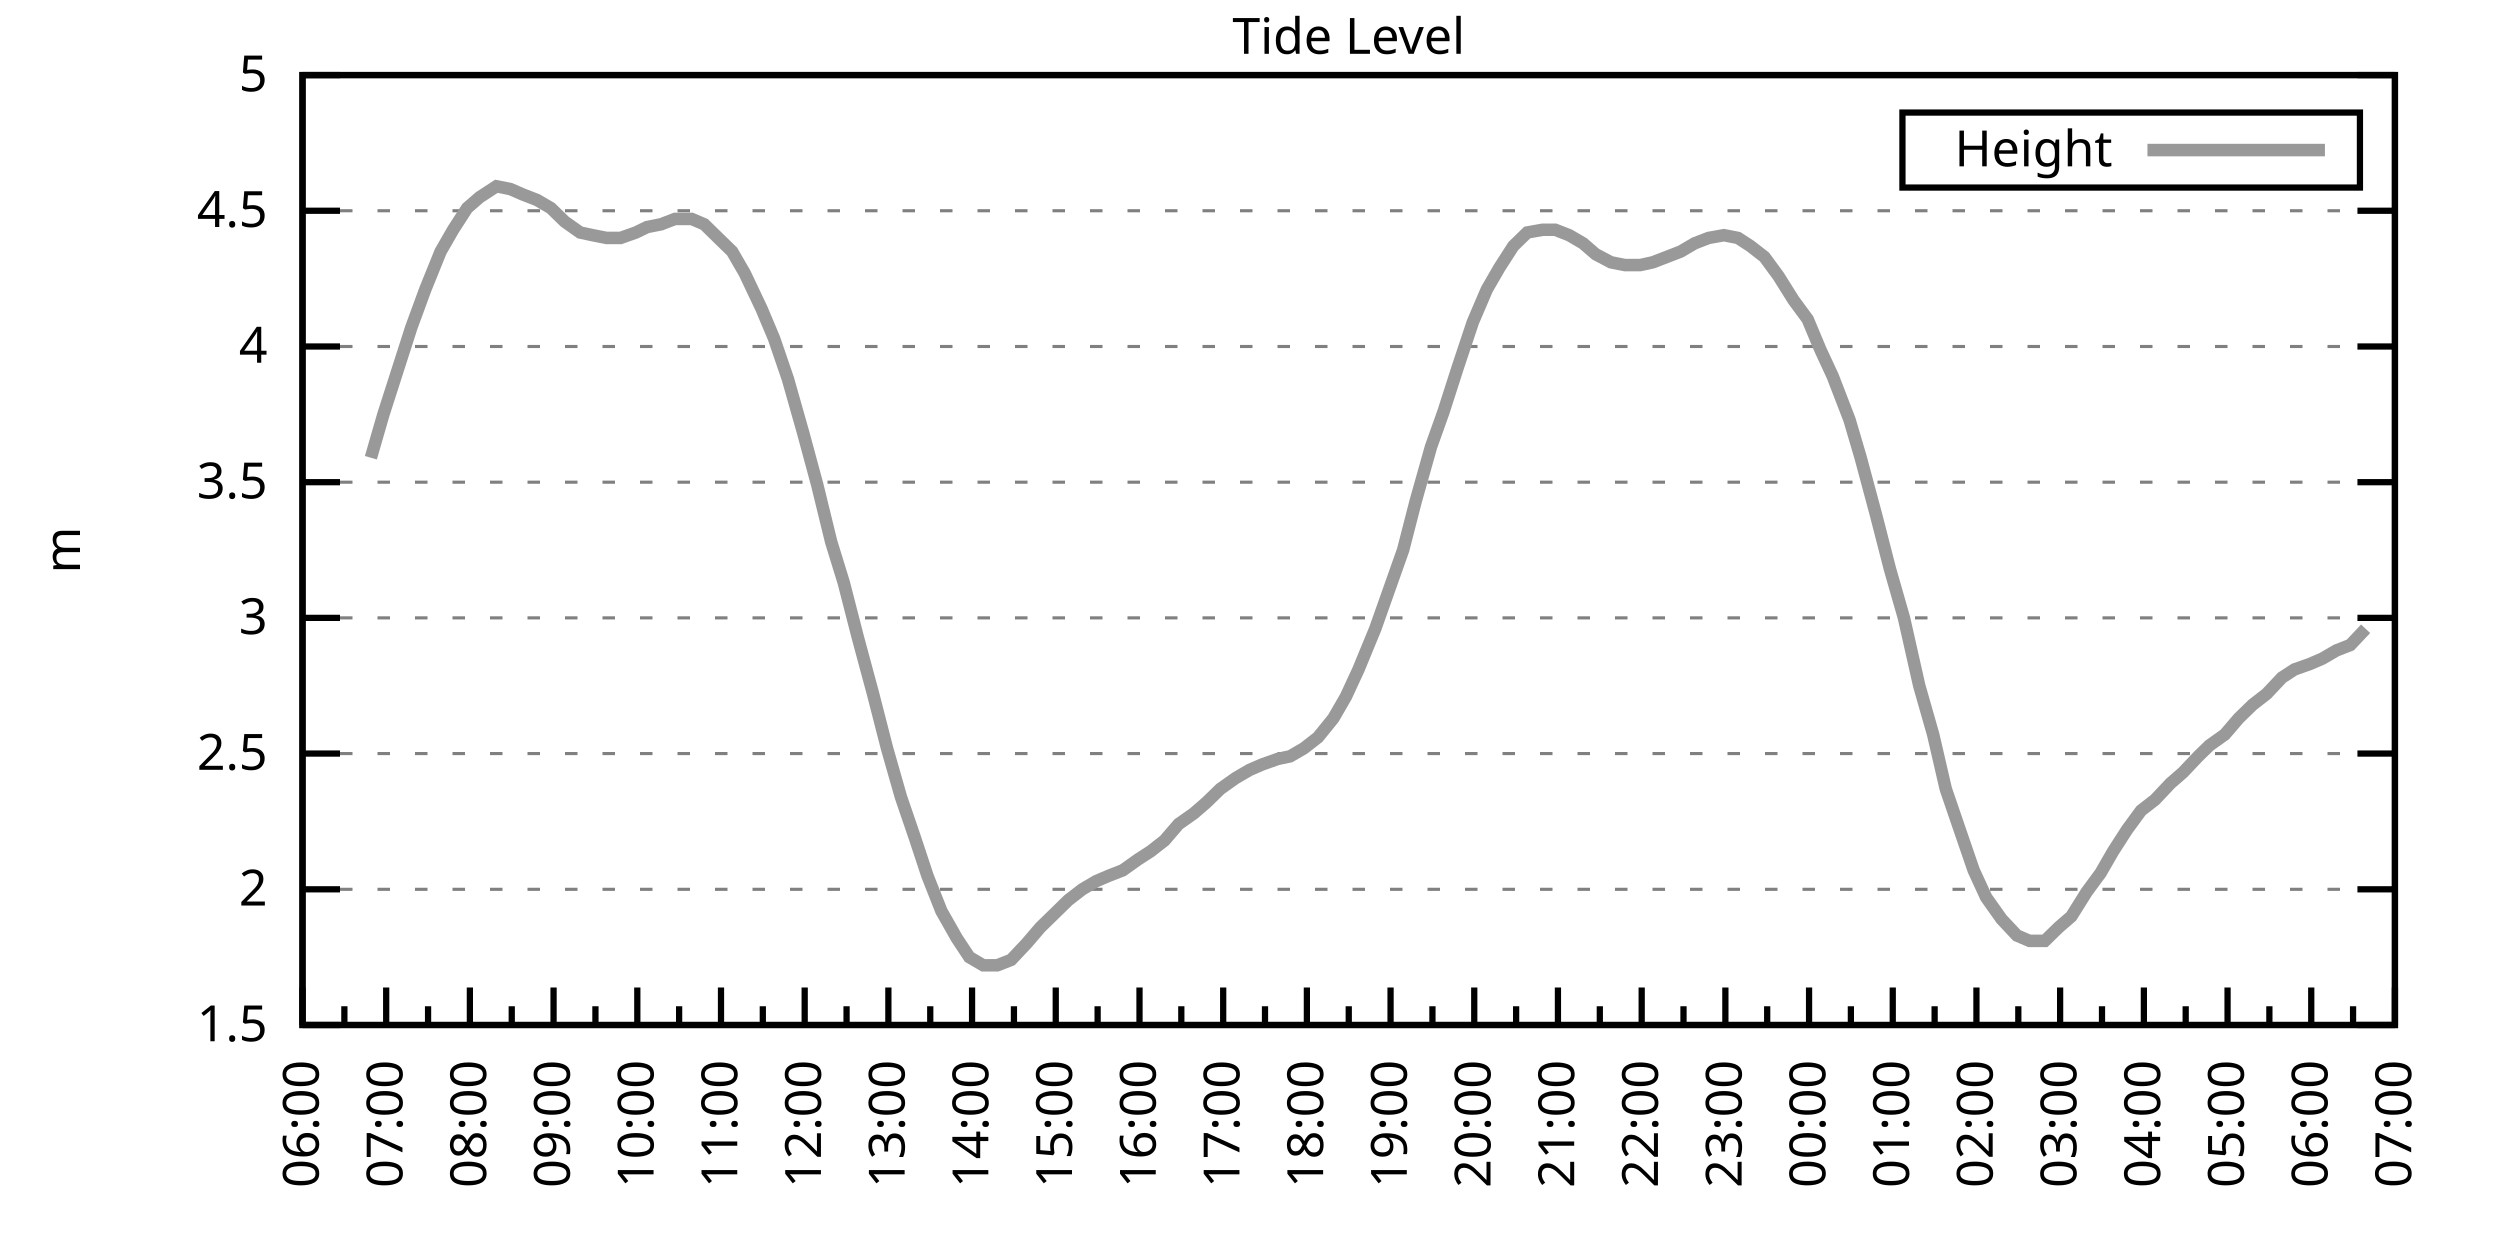
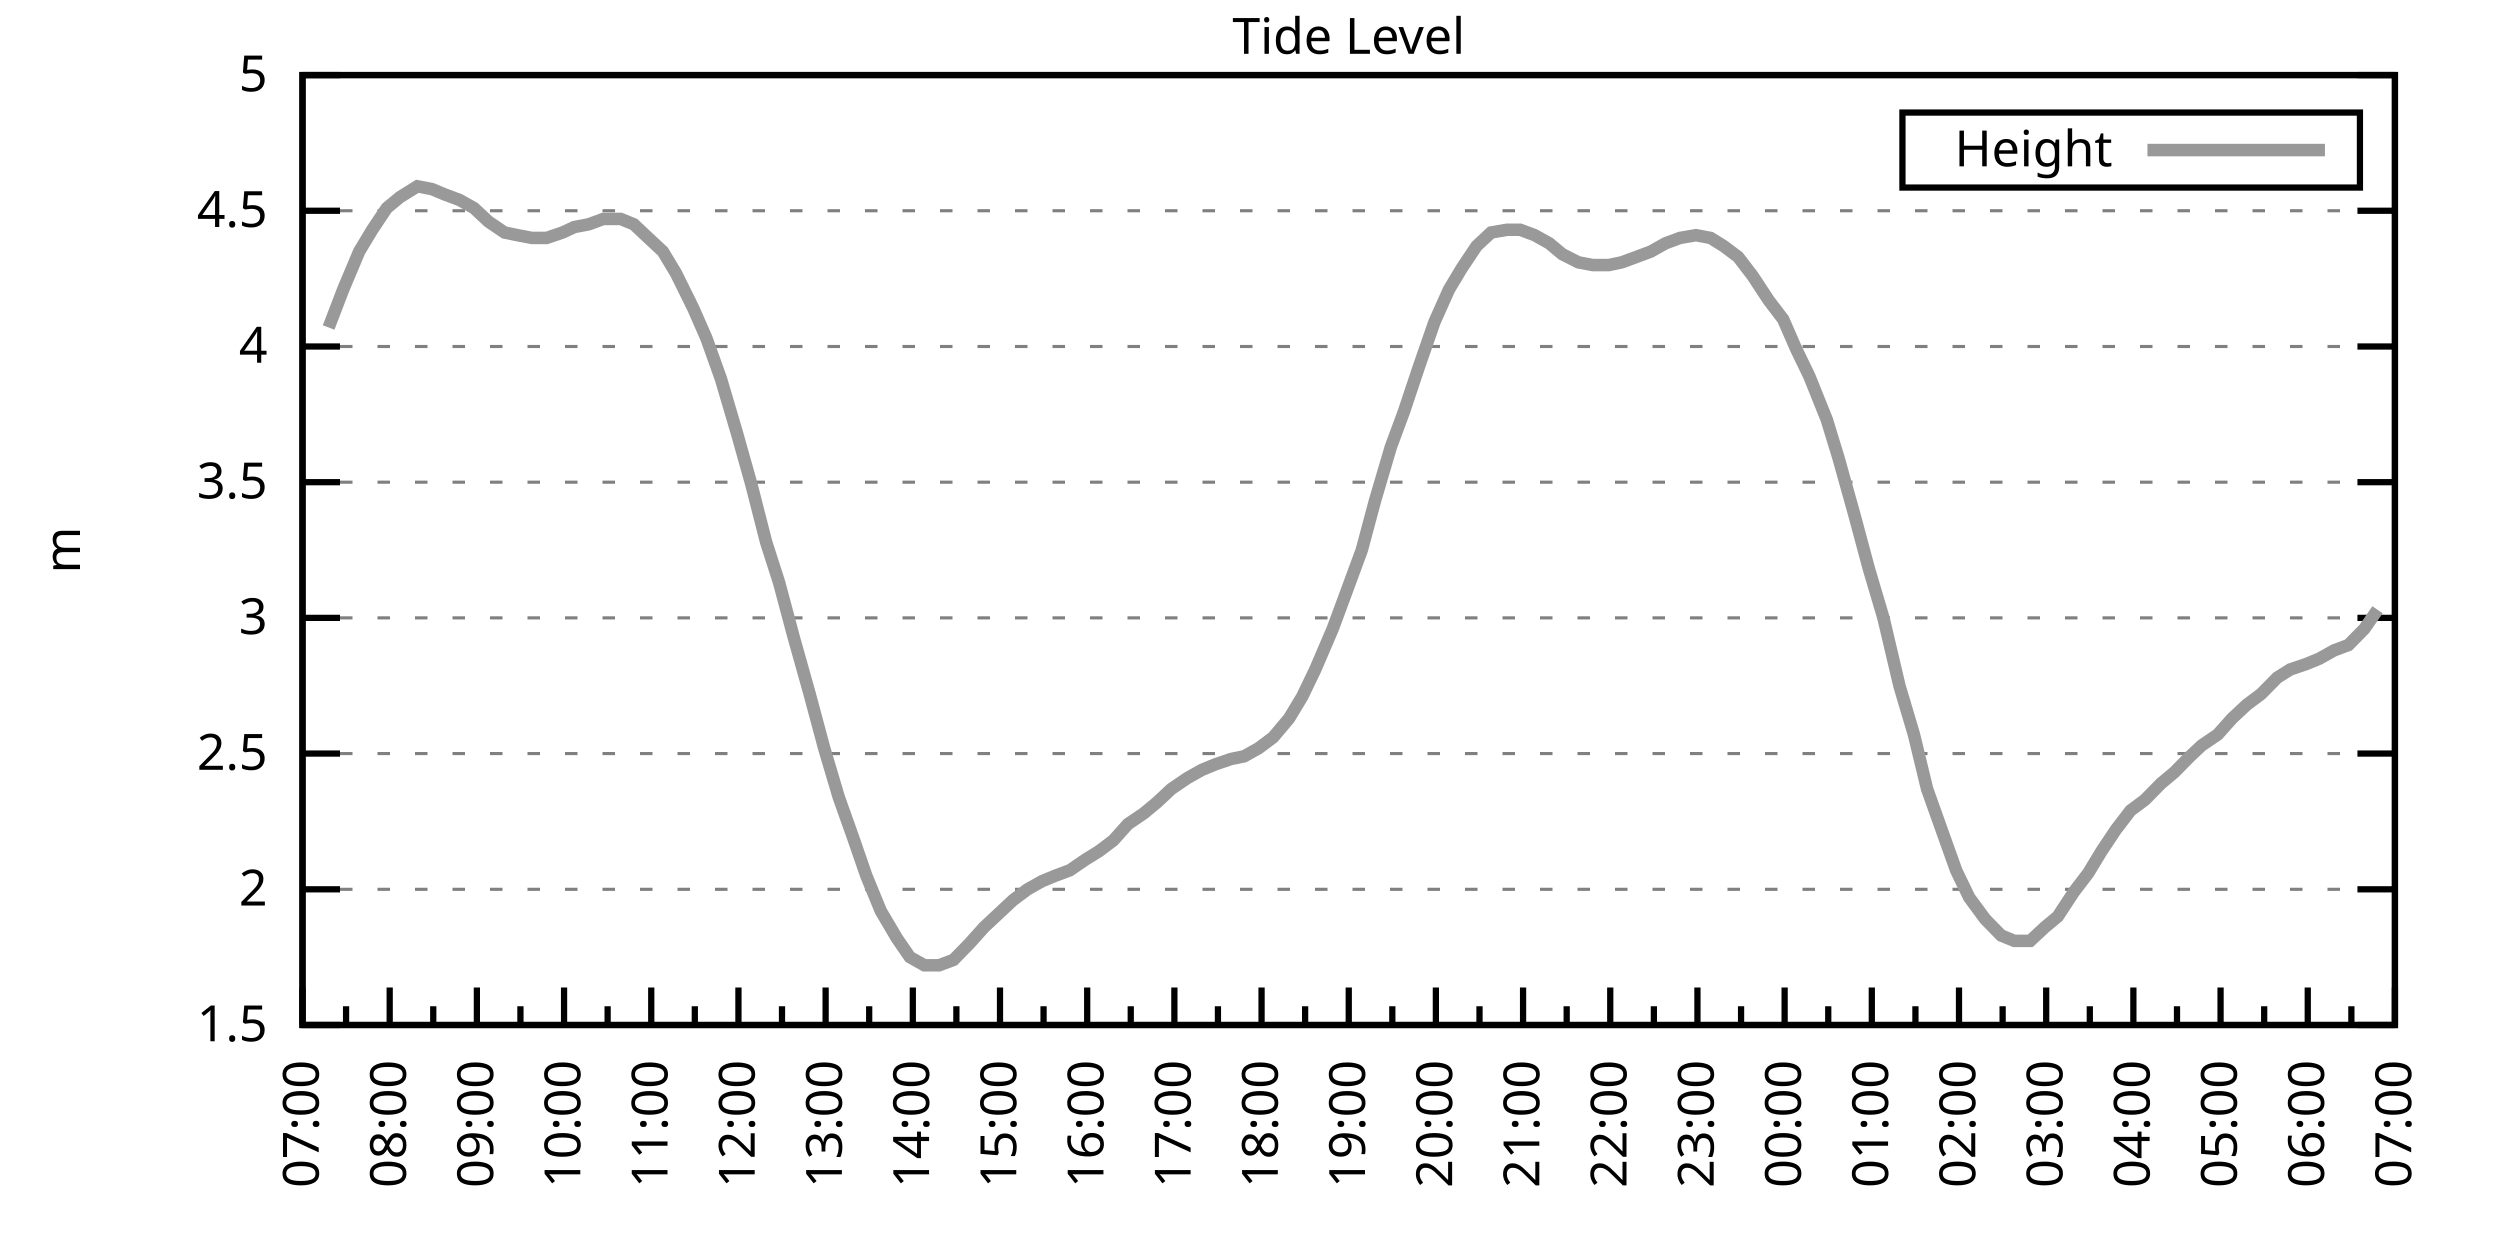
<svg xmlns="http://www.w3.org/2000/svg" xmlns:xlink="http://www.w3.org/1999/xlink" width="400" height="200" viewBox="0 0 400 200">
  <g id="gnuplot_canvas">
    <rect x="0" y="0" width="400" height="200" fill="none" />
    <defs>
      <circle id="gpDot" r="0.5" stroke-width="0.5" stroke="currentColor" />
      <path id="gpPt0" stroke-width="0.333" stroke="currentColor" d="M-1,0 h2 M0,-1 v2" />
      <path id="gpPt1" stroke-width="0.333" stroke="currentColor" d="M-1,-1 L1,1 M1,-1 L-1,1" />
      <path id="gpPt2" stroke-width="0.333" stroke="currentColor" d="M-1,0 L1,0 M0,-1 L0,1 M-1,-1 L1,1 M-1,1 L1,-1" />
      <rect id="gpPt3" stroke-width="0.333" stroke="currentColor" x="-1" y="-1" width="2" height="2" />
      <rect id="gpPt4" stroke-width="0.333" stroke="currentColor" fill="currentColor" x="-1" y="-1" width="2" height="2" />
      <circle id="gpPt5" stroke-width="0.333" stroke="currentColor" cx="0" cy="0" r="1" />
      <use xlink:href="#gpPt5" id="gpPt6" fill="currentColor" stroke="none" />
      <path id="gpPt7" stroke-width="0.333" stroke="currentColor" d="M0,-1.33 L-1.33,0.67 L1.33,0.67 z" />
      <use xlink:href="#gpPt7" id="gpPt8" fill="currentColor" stroke="none" />
      <use xlink:href="#gpPt7" id="gpPt9" stroke="currentColor" transform="rotate(180)" />
      <use xlink:href="#gpPt9" id="gpPt10" fill="currentColor" stroke="none" />
      <use xlink:href="#gpPt3" id="gpPt11" stroke="currentColor" transform="rotate(45)" />
      <use xlink:href="#gpPt11" id="gpPt12" fill="currentColor" stroke="none" />
      <path id="gpPt13" stroke-width="0.333" stroke="currentColor" d="M0,1.330 L1.265,0.411 L0.782,-1.067 L-0.782,-1.076 L-1.265,0.411 z" />
      <use xlink:href="#gpPt13" id="gpPt14" fill="currentColor" stroke="none" />
      <filter id="textbox" filterUnits="objectBoundingBox" x="0" y="0" height="1" width="1">
        <feFlood flood-color="white" flood-opacity="1" result="bgnd" />
        <feComposite in="SourceGraphic" in2="bgnd" operator="atop" />
      </filter>
      <filter id="greybox" filterUnits="objectBoundingBox" x="0" y="0" height="1" width="1">
        <feFlood flood-color="lightgrey" flood-opacity="1" result="grey" />
        <feComposite in="SourceGraphic" in2="grey" operator="atop" />
      </filter>
    </defs>
    <g fill="none" color="white" stroke="currentColor" stroke-width="1.00" stroke-linecap="butt" stroke-linejoin="miter">
</g>
    <g fill="none" color="black" stroke="currentColor" stroke-width="1.00" stroke-linecap="butt" stroke-linejoin="miter">
      <g stroke="none" shape-rendering="crispEdges">
        <polygon fill="rgb(255, 255, 255)" points="48.40,164.00 383.18,164.00 383.18,12.02 48.40,12.02 " />
      </g>
    </g>
    <g fill="none" color="black" stroke="currentColor" stroke-width="1.00" stroke-linecap="butt" stroke-linejoin="miter">
</g>
    <g fill="none" color="black" stroke="black" stroke-width="0.50" stroke-linecap="butt" stroke-linejoin="miter">
</g>
    <g fill="none" color="gray" stroke="currentColor" stroke-width="0.50" stroke-linecap="butt" stroke-linejoin="miter">
      <path stroke="gray" stroke-dasharray="2,4" class="gridline" d="M48.40,164.00 L383.19,164.00  " />
    </g>
    <g fill="none" color="gray" stroke="gray" stroke-width="1.00" stroke-linecap="butt" stroke-linejoin="miter">
</g>
    <g fill="none" color="black" stroke="currentColor" stroke-width="1.00" stroke-linecap="butt" stroke-linejoin="miter">
      <path stroke="black" d="M48.40,164.00 L54.40,164.00 M383.19,164.00 L377.19,164.00  " />
      <g transform="translate(42.80,166.60)" stroke="none" fill="black" font-family="Sans" font-size="8.00" text-anchor="end">
        <text>
          <tspan font-family="Sans"> 1.5</tspan>
        </text>
      </g>
    </g>
    <g fill="none" color="black" stroke="currentColor" stroke-width="1.00" stroke-linecap="butt" stroke-linejoin="miter">
</g>
    <g fill="none" color="black" stroke="black" stroke-width="0.50" stroke-linecap="butt" stroke-linejoin="miter">
</g>
    <g fill="none" color="gray" stroke="currentColor" stroke-width="0.50" stroke-linecap="butt" stroke-linejoin="miter">
      <path stroke="gray" stroke-dasharray="2,4" class="gridline" d="M48.40,142.29 L383.19,142.29  " />
    </g>
    <g fill="none" color="gray" stroke="gray" stroke-width="1.00" stroke-linecap="butt" stroke-linejoin="miter">
</g>
    <g fill="none" color="black" stroke="currentColor" stroke-width="1.00" stroke-linecap="butt" stroke-linejoin="miter">
      <path stroke="black" d="M48.40,142.29 L54.40,142.29 M383.19,142.29 L377.19,142.29  " />
      <g transform="translate(42.80,144.89)" stroke="none" fill="black" font-family="Sans" font-size="8.00" text-anchor="end">
        <text>
          <tspan font-family="Sans"> 2</tspan>
        </text>
      </g>
    </g>
    <g fill="none" color="black" stroke="currentColor" stroke-width="1.00" stroke-linecap="butt" stroke-linejoin="miter">
</g>
    <g fill="none" color="black" stroke="black" stroke-width="0.50" stroke-linecap="butt" stroke-linejoin="miter">
</g>
    <g fill="none" color="gray" stroke="currentColor" stroke-width="0.50" stroke-linecap="butt" stroke-linejoin="miter">
      <path stroke="gray" stroke-dasharray="2,4" class="gridline" d="M48.40,120.57 L383.19,120.57  " />
    </g>
    <g fill="none" color="gray" stroke="gray" stroke-width="1.00" stroke-linecap="butt" stroke-linejoin="miter">
</g>
    <g fill="none" color="black" stroke="currentColor" stroke-width="1.00" stroke-linecap="butt" stroke-linejoin="miter">
      <path stroke="black" d="M48.40,120.57 L54.40,120.57 M383.19,120.57 L377.19,120.57  " />
      <g transform="translate(42.80,123.17)" stroke="none" fill="black" font-family="Sans" font-size="8.00" text-anchor="end">
        <text>
          <tspan font-family="Sans"> 2.5</tspan>
        </text>
      </g>
    </g>
    <g fill="none" color="black" stroke="currentColor" stroke-width="1.00" stroke-linecap="butt" stroke-linejoin="miter">
</g>
    <g fill="none" color="black" stroke="black" stroke-width="0.50" stroke-linecap="butt" stroke-linejoin="miter">
</g>
    <g fill="none" color="gray" stroke="currentColor" stroke-width="0.50" stroke-linecap="butt" stroke-linejoin="miter">
      <path stroke="gray" stroke-dasharray="2,4" class="gridline" d="M48.40,98.86 L383.19,98.86  " />
    </g>
    <g fill="none" color="gray" stroke="gray" stroke-width="1.00" stroke-linecap="butt" stroke-linejoin="miter">
</g>
    <g fill="none" color="black" stroke="currentColor" stroke-width="1.00" stroke-linecap="butt" stroke-linejoin="miter">
      <path stroke="black" d="M48.40,98.86 L54.40,98.86 M383.19,98.86 L377.19,98.86  " />
      <g transform="translate(42.80,101.46)" stroke="none" fill="black" font-family="Sans" font-size="8.00" text-anchor="end">
        <text>
          <tspan font-family="Sans"> 3</tspan>
        </text>
      </g>
    </g>
    <g fill="none" color="black" stroke="currentColor" stroke-width="1.00" stroke-linecap="butt" stroke-linejoin="miter">
</g>
    <g fill="none" color="black" stroke="black" stroke-width="0.50" stroke-linecap="butt" stroke-linejoin="miter">
</g>
    <g fill="none" color="gray" stroke="currentColor" stroke-width="0.50" stroke-linecap="butt" stroke-linejoin="miter">
      <path stroke="gray" stroke-dasharray="2,4" class="gridline" d="M48.40,77.15 L383.19,77.15  " />
    </g>
    <g fill="none" color="gray" stroke="gray" stroke-width="1.00" stroke-linecap="butt" stroke-linejoin="miter">
</g>
    <g fill="none" color="black" stroke="currentColor" stroke-width="1.00" stroke-linecap="butt" stroke-linejoin="miter">
      <path stroke="black" d="M48.40,77.15 L54.40,77.15 M383.19,77.15 L377.19,77.15  " />
      <g transform="translate(42.80,79.75)" stroke="none" fill="black" font-family="Sans" font-size="8.00" text-anchor="end">
        <text>
          <tspan font-family="Sans"> 3.5</tspan>
        </text>
      </g>
    </g>
    <g fill="none" color="black" stroke="currentColor" stroke-width="1.00" stroke-linecap="butt" stroke-linejoin="miter">
</g>
    <g fill="none" color="black" stroke="black" stroke-width="0.50" stroke-linecap="butt" stroke-linejoin="miter">
</g>
    <g fill="none" color="gray" stroke="currentColor" stroke-width="0.50" stroke-linecap="butt" stroke-linejoin="miter">
      <path stroke="gray" stroke-dasharray="2,4" class="gridline" d="M48.40,55.44 L383.19,55.44  " />
    </g>
    <g fill="none" color="gray" stroke="gray" stroke-width="1.00" stroke-linecap="butt" stroke-linejoin="miter">
</g>
    <g fill="none" color="black" stroke="currentColor" stroke-width="1.00" stroke-linecap="butt" stroke-linejoin="miter">
      <path stroke="black" d="M48.40,55.44 L54.40,55.44 M383.19,55.44 L377.19,55.44  " />
      <g transform="translate(42.80,58.04)" stroke="none" fill="black" font-family="Sans" font-size="8.00" text-anchor="end">
        <text>
          <tspan font-family="Sans"> 4</tspan>
        </text>
      </g>
    </g>
    <g fill="none" color="black" stroke="currentColor" stroke-width="1.00" stroke-linecap="butt" stroke-linejoin="miter">
</g>
    <g fill="none" color="black" stroke="black" stroke-width="0.50" stroke-linecap="butt" stroke-linejoin="miter">
</g>
    <g fill="none" color="gray" stroke="currentColor" stroke-width="0.50" stroke-linecap="butt" stroke-linejoin="miter">
      <path stroke="gray" stroke-dasharray="2,4" class="gridline" d="M48.40,33.72 L383.19,33.72  " />
    </g>
    <g fill="none" color="gray" stroke="gray" stroke-width="1.00" stroke-linecap="butt" stroke-linejoin="miter">
</g>
    <g fill="none" color="black" stroke="currentColor" stroke-width="1.00" stroke-linecap="butt" stroke-linejoin="miter">
      <path stroke="black" d="M48.40,33.72 L54.40,33.72 M383.19,33.72 L377.19,33.72  " />
      <g transform="translate(42.80,36.32)" stroke="none" fill="black" font-family="Sans" font-size="8.00" text-anchor="end">
        <text>
          <tspan font-family="Sans"> 4.5</tspan>
        </text>
      </g>
    </g>
    <g fill="none" color="black" stroke="currentColor" stroke-width="1.00" stroke-linecap="butt" stroke-linejoin="miter">
</g>
    <g fill="none" color="black" stroke="black" stroke-width="0.50" stroke-linecap="butt" stroke-linejoin="miter">
</g>
    <g fill="none" color="gray" stroke="currentColor" stroke-width="0.50" stroke-linecap="butt" stroke-linejoin="miter">
      <path stroke="gray" stroke-dasharray="2,4" class="gridline" d="M48.40,12.01 L383.19,12.01  " />
    </g>
    <g fill="none" color="gray" stroke="gray" stroke-width="1.00" stroke-linecap="butt" stroke-linejoin="miter">
</g>
    <g fill="none" color="black" stroke="currentColor" stroke-width="1.00" stroke-linecap="butt" stroke-linejoin="miter">
      <path stroke="black" d="M48.40,12.01 L54.40,12.01 M383.19,12.01 L377.19,12.01  " />
      <g transform="translate(42.80,14.61)" stroke="none" fill="black" font-family="Sans" font-size="8.00" text-anchor="end">
        <text>
          <tspan font-family="Sans"> 5</tspan>
        </text>
      </g>
    </g>
    <g fill="none" color="black" stroke="currentColor" stroke-width="1.00" stroke-linecap="butt" stroke-linejoin="miter">
      <path stroke="black" d="M48.40,164.00 L48.40,158.00  " />
      <g transform="translate(51.00,169.60) rotate(270)" stroke="none" fill="black" font-family="Sans" font-size="8.00" text-anchor="end">
        <text>
+           <tspan font-family="Sans">07:00</tspan>
+         </text>
+       </g>
+     </g>
+     <g fill="none" color="black" stroke="currentColor" stroke-width="1.00" stroke-linecap="butt" stroke-linejoin="miter">
+       <path stroke="black" d="M55.37,164.00 L55.37,161.00 M62.35,164.00 L62.35,158.00  " />
+       <g transform="translate(64.95,169.60) rotate(270)" stroke="none" fill="black" font-family="Sans" font-size="8.00" text-anchor="end">
+         <text>
+           <tspan font-family="Sans">08:00</tspan>
+         </text>
+       </g>
+     </g>
+     <g fill="none" color="black" stroke="currentColor" stroke-width="1.00" stroke-linecap="butt" stroke-linejoin="miter">
+       <path stroke="black" d="M69.32,164.00 L69.32,161.00 M76.30,164.00 L76.30,158.00  " />
+       <g transform="translate(78.90,169.60) rotate(270)" stroke="none" fill="black" font-family="Sans" font-size="8.00" text-anchor="end">
+         <text>
+           <tspan font-family="Sans">09:00</tspan>
+         </text>
+       </g>
+     </g>
+     <g fill="none" color="black" stroke="currentColor" stroke-width="1.00" stroke-linecap="butt" stroke-linejoin="miter">
+       <path stroke="black" d="M83.27,164.00 L83.27,161.00 M90.25,164.00 L90.25,158.00  " />
+       <g transform="translate(92.85,169.60) rotate(270)" stroke="none" fill="black" font-family="Sans" font-size="8.00" text-anchor="end">
+         <text>
+           <tspan font-family="Sans">10:00</tspan>
+         </text>
+       </g>
+     </g>
+     <g fill="none" color="black" stroke="currentColor" stroke-width="1.00" stroke-linecap="butt" stroke-linejoin="miter">
+       <path stroke="black" d="M97.22,164.00 L97.22,161.00 M104.20,164.00 L104.20,158.00  " />
+       <g transform="translate(106.80,169.60) rotate(270)" stroke="none" fill="black" font-family="Sans" font-size="8.00" text-anchor="end">
+         <text>
+           <tspan font-family="Sans">11:00</tspan>
+         </text>
+       </g>
+     </g>
+     <g fill="none" color="black" stroke="currentColor" stroke-width="1.00" stroke-linecap="butt" stroke-linejoin="miter">
+       <path stroke="black" d="M111.17,164.00 L111.17,161.00 M118.15,164.00 L118.15,158.00  " />
+       <g transform="translate(120.75,169.60) rotate(270)" stroke="none" fill="black" font-family="Sans" font-size="8.00" text-anchor="end">
+         <text>
+           <tspan font-family="Sans">12:00</tspan>
+         </text>
+       </g>
+     </g>
+     <g fill="none" color="black" stroke="currentColor" stroke-width="1.00" stroke-linecap="butt" stroke-linejoin="miter">
+       <path stroke="black" d="M125.12,164.00 L125.12,161.00 M132.10,164.00 L132.10,158.00  " />
+       <g transform="translate(134.70,169.60) rotate(270)" stroke="none" fill="black" font-family="Sans" font-size="8.00" text-anchor="end">
+         <text>
+           <tspan font-family="Sans">13:00</tspan>
+         </text>
+       </g>
+     </g>
+     <g fill="none" color="black" stroke="currentColor" stroke-width="1.00" stroke-linecap="butt" stroke-linejoin="miter">
+       <path stroke="black" d="M139.07,164.00 L139.07,161.00 M146.05,164.00 L146.05,158.00  " />
+       <g transform="translate(148.65,169.60) rotate(270)" stroke="none" fill="black" font-family="Sans" font-size="8.00" text-anchor="end">
+         <text>
+           <tspan font-family="Sans">14:00</tspan>
+         </text>
+       </g>
+     </g>
+     <g fill="none" color="black" stroke="currentColor" stroke-width="1.00" stroke-linecap="butt" stroke-linejoin="miter">
+       <path stroke="black" d="M153.02,164.00 L153.02,161.00 M160.00,164.00 L160.00,158.00  " />
+       <g transform="translate(162.60,169.60) rotate(270)" stroke="none" fill="black" font-family="Sans" font-size="8.00" text-anchor="end">
+         <text>
+           <tspan font-family="Sans">15:00</tspan>
+         </text>
+       </g>
+     </g>
+     <g fill="none" color="black" stroke="currentColor" stroke-width="1.00" stroke-linecap="butt" stroke-linejoin="miter">
+       <path stroke="black" d="M166.97,164.00 L166.97,161.00 M173.95,164.00 L173.95,158.00  " />
+       <g transform="translate(176.55,169.60) rotate(270)" stroke="none" fill="black" font-family="Sans" font-size="8.00" text-anchor="end">
+         <text>
+           <tspan font-family="Sans">16:00</tspan>
+         </text>
+       </g>
+     </g>
+     <g fill="none" color="black" stroke="currentColor" stroke-width="1.00" stroke-linecap="butt" stroke-linejoin="miter">
+       <path stroke="black" d="M180.92,164.00 L180.92,161.00 M187.90,164.00 L187.90,158.00  " />
+       <g transform="translate(190.50,169.60) rotate(270)" stroke="none" fill="black" font-family="Sans" font-size="8.00" text-anchor="end">
+         <text>
+           <tspan font-family="Sans">17:00</tspan>
+         </text>
+       </g>
+     </g>
+     <g fill="none" color="black" stroke="currentColor" stroke-width="1.00" stroke-linecap="butt" stroke-linejoin="miter">
+       <path stroke="black" d="M194.87,164.00 L194.87,161.00 M201.85,164.00 L201.85,158.00  " />
+       <g transform="translate(204.45,169.60) rotate(270)" stroke="none" fill="black" font-family="Sans" font-size="8.00" text-anchor="end">
+         <text>
+           <tspan font-family="Sans">18:00</tspan>
+         </text>
+       </g>
+     </g>
+     <g fill="none" color="black" stroke="currentColor" stroke-width="1.00" stroke-linecap="butt" stroke-linejoin="miter">
+       <path stroke="black" d="M208.82,164.00 L208.82,161.00 M215.80,164.00 L215.80,158.00  " />
+       <g transform="translate(218.40,169.60) rotate(270)" stroke="none" fill="black" font-family="Sans" font-size="8.00" text-anchor="end">
+         <text>
+           <tspan font-family="Sans">19:00</tspan>
+         </text>
+       </g>
+     </g>
+     <g fill="none" color="black" stroke="currentColor" stroke-width="1.00" stroke-linecap="butt" stroke-linejoin="miter">
+       <path stroke="black" d="M222.77,164.00 L222.77,161.00 M229.74,164.00 L229.74,158.00  " />
+       <g transform="translate(232.34,169.60) rotate(270)" stroke="none" fill="black" font-family="Sans" font-size="8.00" text-anchor="end">
+         <text>
+           <tspan font-family="Sans">20:00</tspan>
+         </text>
+       </g>
+     </g>
+     <g fill="none" color="black" stroke="currentColor" stroke-width="1.00" stroke-linecap="butt" stroke-linejoin="miter">
+       <path stroke="black" d="M236.72,164.00 L236.72,161.00 M243.69,164.00 L243.69,158.00  " />
+       <g transform="translate(246.29,169.60) rotate(270)" stroke="none" fill="black" font-family="Sans" font-size="8.00" text-anchor="end">
+         <text>
+           <tspan font-family="Sans">21:00</tspan>
+         </text>
+       </g>
+     </g>
+     <g fill="none" color="black" stroke="currentColor" stroke-width="1.00" stroke-linecap="butt" stroke-linejoin="miter">
+       <path stroke="black" d="M250.67,164.00 L250.67,161.00 M257.64,164.00 L257.64,158.00  " />
+       <g transform="translate(260.24,169.60) rotate(270)" stroke="none" fill="black" font-family="Sans" font-size="8.00" text-anchor="end">
+         <text>
+           <tspan font-family="Sans">22:00</tspan>
+         </text>
+       </g>
+     </g>
+     <g fill="none" color="black" stroke="currentColor" stroke-width="1.00" stroke-linecap="butt" stroke-linejoin="miter">
+       <path stroke="black" d="M264.62,164.00 L264.62,161.00 M271.59,164.00 L271.59,158.00  " />
+       <g transform="translate(274.19,169.60) rotate(270)" stroke="none" fill="black" font-family="Sans" font-size="8.00" text-anchor="end">
+         <text>
+           <tspan font-family="Sans">23:00</tspan>
+         </text>
+       </g>
+     </g>
+     <g fill="none" color="black" stroke="currentColor" stroke-width="1.00" stroke-linecap="butt" stroke-linejoin="miter">
+       <path stroke="black" d="M278.57,164.00 L278.57,161.00 M285.54,164.00 L285.54,158.00  " />
+       <g transform="translate(288.14,169.60) rotate(270)" stroke="none" fill="black" font-family="Sans" font-size="8.00" text-anchor="end">
+         <text>
+           <tspan font-family="Sans">00:00</tspan>
+         </text>
+       </g>
+     </g>
+     <g fill="none" color="black" stroke="currentColor" stroke-width="1.00" stroke-linecap="butt" stroke-linejoin="miter">
+       <path stroke="black" d="M292.52,164.00 L292.52,161.00 M299.49,164.00 L299.49,158.00  " />
+       <g transform="translate(302.09,169.60) rotate(270)" stroke="none" fill="black" font-family="Sans" font-size="8.00" text-anchor="end">
+         <text>
+           <tspan font-family="Sans">01:00</tspan>
+         </text>
+       </g>
+     </g>
+     <g fill="none" color="black" stroke="currentColor" stroke-width="1.00" stroke-linecap="butt" stroke-linejoin="miter">
+       <path stroke="black" d="M306.47,164.00 L306.47,161.00 M313.44,164.00 L313.44,158.00  " />
+       <g transform="translate(316.04,169.60) rotate(270)" stroke="none" fill="black" font-family="Sans" font-size="8.00" text-anchor="end">
+         <text>
+           <tspan font-family="Sans">02:00</tspan>
+         </text>
+       </g>
+     </g>
+     <g fill="none" color="black" stroke="currentColor" stroke-width="1.00" stroke-linecap="butt" stroke-linejoin="miter">
+       <path stroke="black" d="M320.42,164.00 L320.42,161.00 M327.39,164.00 L327.39,158.00  " />
+       <g transform="translate(329.99,169.60) rotate(270)" stroke="none" fill="black" font-family="Sans" font-size="8.00" text-anchor="end">
+         <text>
+           <tspan font-family="Sans">03:00</tspan>
+         </text>
+       </g>
+     </g>
+     <g fill="none" color="black" stroke="currentColor" stroke-width="1.00" stroke-linecap="butt" stroke-linejoin="miter">
+       <path stroke="black" d="M334.37,164.00 L334.37,161.00 M341.34,164.00 L341.34,158.00  " />
+       <g transform="translate(343.94,169.60) rotate(270)" stroke="none" fill="black" font-family="Sans" font-size="8.00" text-anchor="end">
+         <text>
+           <tspan font-family="Sans">04:00</tspan>
+         </text>
+       </g>
+     </g>
+     <g fill="none" color="black" stroke="currentColor" stroke-width="1.00" stroke-linecap="butt" stroke-linejoin="miter">
+       <path stroke="black" d="M348.32,164.00 L348.32,161.00 M355.29,164.00 L355.29,158.00  " />
+       <g transform="translate(357.89,169.60) rotate(270)" stroke="none" fill="black" font-family="Sans" font-size="8.00" text-anchor="end">
+         <text>
+           <tspan font-family="Sans">05:00</tspan>
+         </text>
+       </g>
+     </g>
+     <g fill="none" color="black" stroke="currentColor" stroke-width="1.00" stroke-linecap="butt" stroke-linejoin="miter">
+       <path stroke="black" d="M362.27,164.00 L362.27,161.00 M369.24,164.00 L369.24,158.00  " />
+       <g transform="translate(371.84,169.60) rotate(270)" stroke="none" fill="black" font-family="Sans" font-size="8.00" text-anchor="end">
+         <text>
          <tspan font-family="Sans">06:00</tspan>
        </text>
      </g>
    </g>
    <g fill="none" color="black" stroke="currentColor" stroke-width="1.00" stroke-linecap="butt" stroke-linejoin="miter">
-       <path stroke="black" d="M55.10,164.00 L55.10,161.00 M61.79,164.00 L61.79,158.00  " />
-       <g transform="translate(64.39,169.60) rotate(270)" stroke="none" fill="black" font-family="Sans" font-size="8.00" text-anchor="end">
-         <text>
-           <tspan font-family="Sans">07:00</tspan>
-         </text>
-       </g>
-     </g>
-     <g fill="none" color="black" stroke="currentColor" stroke-width="1.00" stroke-linecap="butt" stroke-linejoin="miter">
-       <path stroke="black" d="M68.49,164.00 L68.49,161.00 M75.18,164.00 L75.18,158.00  " />
-       <g transform="translate(77.78,169.60) rotate(270)" stroke="none" fill="black" font-family="Sans" font-size="8.00" text-anchor="end">
-         <text>
-           <tspan font-family="Sans">08:00</tspan>
-         </text>
-       </g>
-     </g>
-     <g fill="none" color="black" stroke="currentColor" stroke-width="1.00" stroke-linecap="butt" stroke-linejoin="miter">
-       <path stroke="black" d="M81.88,164.00 L81.88,161.00 M88.57,164.00 L88.57,158.00  " />
-       <g transform="translate(91.17,169.60) rotate(270)" stroke="none" fill="black" font-family="Sans" font-size="8.00" text-anchor="end">
-         <text>
-           <tspan font-family="Sans">09:00</tspan>
-         </text>
-       </g>
-     </g>
-     <g fill="none" color="black" stroke="currentColor" stroke-width="1.00" stroke-linecap="butt" stroke-linejoin="miter">
-       <path stroke="black" d="M95.27,164.00 L95.27,161.00 M101.97,164.00 L101.97,158.00  " />
-       <g transform="translate(104.57,169.60) rotate(270)" stroke="none" fill="black" font-family="Sans" font-size="8.00" text-anchor="end">
-         <text>
-           <tspan font-family="Sans">10:00</tspan>
-         </text>
-       </g>
-     </g>
-     <g fill="none" color="black" stroke="currentColor" stroke-width="1.00" stroke-linecap="butt" stroke-linejoin="miter">
-       <path stroke="black" d="M108.66,164.00 L108.66,161.00 M115.36,164.00 L115.36,158.00  " />
-       <g transform="translate(117.96,169.60) rotate(270)" stroke="none" fill="black" font-family="Sans" font-size="8.00" text-anchor="end">
-         <text>
-           <tspan font-family="Sans">11:00</tspan>
-         </text>
-       </g>
-     </g>
-     <g fill="none" color="black" stroke="currentColor" stroke-width="1.00" stroke-linecap="butt" stroke-linejoin="miter">
-       <path stroke="black" d="M122.05,164.00 L122.05,161.00 M128.75,164.00 L128.75,158.00  " />
-       <g transform="translate(131.35,169.60) rotate(270)" stroke="none" fill="black" font-family="Sans" font-size="8.00" text-anchor="end">
-         <text>
-           <tspan font-family="Sans">12:00</tspan>
-         </text>
-       </g>
-     </g>
-     <g fill="none" color="black" stroke="currentColor" stroke-width="1.00" stroke-linecap="butt" stroke-linejoin="miter">
-       <path stroke="black" d="M135.45,164.00 L135.45,161.00 M142.14,164.00 L142.14,158.00  " />
-       <g transform="translate(144.74,169.60) rotate(270)" stroke="none" fill="black" font-family="Sans" font-size="8.00" text-anchor="end">
-         <text>
-           <tspan font-family="Sans">13:00</tspan>
-         </text>
-       </g>
-     </g>
-     <g fill="none" color="black" stroke="currentColor" stroke-width="1.00" stroke-linecap="butt" stroke-linejoin="miter">
-       <path stroke="black" d="M148.84,164.00 L148.84,161.00 M155.53,164.00 L155.53,158.00  " />
-       <g transform="translate(158.13,169.60) rotate(270)" stroke="none" fill="black" font-family="Sans" font-size="8.00" text-anchor="end">
-         <text>
-           <tspan font-family="Sans">14:00</tspan>
-         </text>
-       </g>
-     </g>
-     <g fill="none" color="black" stroke="currentColor" stroke-width="1.00" stroke-linecap="butt" stroke-linejoin="miter">
-       <path stroke="black" d="M162.23,164.00 L162.23,161.00 M168.92,164.00 L168.92,158.00  " />
-       <g transform="translate(171.52,169.60) rotate(270)" stroke="none" fill="black" font-family="Sans" font-size="8.00" text-anchor="end">
-         <text>
-           <tspan font-family="Sans">15:00</tspan>
-         </text>
-       </g>
-     </g>
-     <g fill="none" color="black" stroke="currentColor" stroke-width="1.00" stroke-linecap="butt" stroke-linejoin="miter">
-       <path stroke="black" d="M175.62,164.00 L175.62,161.00 M182.32,164.00 L182.32,158.00  " />
-       <g transform="translate(184.92,169.60) rotate(270)" stroke="none" fill="black" font-family="Sans" font-size="8.00" text-anchor="end">
-         <text>
-           <tspan font-family="Sans">16:00</tspan>
-         </text>
-       </g>
-     </g>
-     <g fill="none" color="black" stroke="currentColor" stroke-width="1.00" stroke-linecap="butt" stroke-linejoin="miter">
-       <path stroke="black" d="M189.01,164.00 L189.01,161.00 M195.71,164.00 L195.71,158.00  " />
-       <g transform="translate(198.31,169.60) rotate(270)" stroke="none" fill="black" font-family="Sans" font-size="8.00" text-anchor="end">
-         <text>
-           <tspan font-family="Sans">17:00</tspan>
-         </text>
-       </g>
-     </g>
-     <g fill="none" color="black" stroke="currentColor" stroke-width="1.00" stroke-linecap="butt" stroke-linejoin="miter">
-       <path stroke="black" d="M202.40,164.00 L202.40,161.00 M209.10,164.00 L209.10,158.00  " />
-       <g transform="translate(211.70,169.60) rotate(270)" stroke="none" fill="black" font-family="Sans" font-size="8.00" text-anchor="end">
-         <text>
-           <tspan font-family="Sans">18:00</tspan>
-         </text>
-       </g>
-     </g>
-     <g fill="none" color="black" stroke="currentColor" stroke-width="1.00" stroke-linecap="butt" stroke-linejoin="miter">
-       <path stroke="black" d="M215.80,164.00 L215.80,161.00 M222.49,164.00 L222.49,158.00  " />
-       <g transform="translate(225.09,169.60) rotate(270)" stroke="none" fill="black" font-family="Sans" font-size="8.00" text-anchor="end">
-         <text>
-           <tspan font-family="Sans">19:00</tspan>
-         </text>
-       </g>
-     </g>
-     <g fill="none" color="black" stroke="currentColor" stroke-width="1.00" stroke-linecap="butt" stroke-linejoin="miter">
-       <path stroke="black" d="M229.19,164.00 L229.19,161.00 M235.88,164.00 L235.88,158.00  " />
-       <g transform="translate(238.48,169.60) rotate(270)" stroke="none" fill="black" font-family="Sans" font-size="8.00" text-anchor="end">
-         <text>
-           <tspan font-family="Sans">20:00</tspan>
-         </text>
-       </g>
-     </g>
-     <g fill="none" color="black" stroke="currentColor" stroke-width="1.00" stroke-linecap="butt" stroke-linejoin="miter">
-       <path stroke="black" d="M242.58,164.00 L242.58,161.00 M249.27,164.00 L249.27,158.00  " />
-       <g transform="translate(251.87,169.60) rotate(270)" stroke="none" fill="black" font-family="Sans" font-size="8.00" text-anchor="end">
-         <text>
-           <tspan font-family="Sans">21:00</tspan>
-         </text>
-       </g>
-     </g>
-     <g fill="none" color="black" stroke="currentColor" stroke-width="1.00" stroke-linecap="butt" stroke-linejoin="miter">
-       <path stroke="black" d="M255.97,164.00 L255.97,161.00 M262.67,164.00 L262.67,158.00  " />
-       <g transform="translate(265.27,169.60) rotate(270)" stroke="none" fill="black" font-family="Sans" font-size="8.00" text-anchor="end">
-         <text>
-           <tspan font-family="Sans">22:00</tspan>
-         </text>
-       </g>
-     </g>
-     <g fill="none" color="black" stroke="currentColor" stroke-width="1.00" stroke-linecap="butt" stroke-linejoin="miter">
-       <path stroke="black" d="M269.36,164.00 L269.36,161.00 M276.06,164.00 L276.06,158.00  " />
-       <g transform="translate(278.66,169.60) rotate(270)" stroke="none" fill="black" font-family="Sans" font-size="8.00" text-anchor="end">
-         <text>
-           <tspan font-family="Sans">23:00</tspan>
-         </text>
-       </g>
-     </g>
-     <g fill="none" color="black" stroke="currentColor" stroke-width="1.00" stroke-linecap="butt" stroke-linejoin="miter">
-       <path stroke="black" d="M282.75,164.00 L282.75,161.00 M289.45,164.00 L289.45,158.00  " />
-       <g transform="translate(292.05,169.60) rotate(270)" stroke="none" fill="black" font-family="Sans" font-size="8.00" text-anchor="end">
-         <text>
-           <tspan font-family="Sans">00:00</tspan>
-         </text>
-       </g>
-     </g>
-     <g fill="none" color="black" stroke="currentColor" stroke-width="1.00" stroke-linecap="butt" stroke-linejoin="miter">
-       <path stroke="black" d="M296.14,164.00 L296.14,161.00 M302.84,164.00 L302.84,158.00  " />
-       <g transform="translate(305.44,169.60) rotate(270)" stroke="none" fill="black" font-family="Sans" font-size="8.00" text-anchor="end">
-         <text>
-           <tspan font-family="Sans">01:00</tspan>
-         </text>
-       </g>
-     </g>
-     <g fill="none" color="black" stroke="currentColor" stroke-width="1.00" stroke-linecap="butt" stroke-linejoin="miter">
-       <path stroke="black" d="M309.54,164.00 L309.54,161.00 M316.23,164.00 L316.23,158.00  " />
-       <g transform="translate(318.83,169.60) rotate(270)" stroke="none" fill="black" font-family="Sans" font-size="8.00" text-anchor="end">
-         <text>
-           <tspan font-family="Sans">02:00</tspan>
-         </text>
-       </g>
-     </g>
-     <g fill="none" color="black" stroke="currentColor" stroke-width="1.00" stroke-linecap="butt" stroke-linejoin="miter">
-       <path stroke="black" d="M322.93,164.00 L322.93,161.00 M329.62,164.00 L329.62,158.00  " />
-       <g transform="translate(332.22,169.60) rotate(270)" stroke="none" fill="black" font-family="Sans" font-size="8.00" text-anchor="end">
-         <text>
-           <tspan font-family="Sans">03:00</tspan>
-         </text>
-       </g>
-     </g>
-     <g fill="none" color="black" stroke="currentColor" stroke-width="1.00" stroke-linecap="butt" stroke-linejoin="miter">
-       <path stroke="black" d="M336.32,164.00 L336.32,161.00 M343.02,164.00 L343.02,158.00  " />
-       <g transform="translate(345.62,169.60) rotate(270)" stroke="none" fill="black" font-family="Sans" font-size="8.00" text-anchor="end">
-         <text>
-           <tspan font-family="Sans">04:00</tspan>
-         </text>
-       </g>
-     </g>
-     <g fill="none" color="black" stroke="currentColor" stroke-width="1.00" stroke-linecap="butt" stroke-linejoin="miter">
-       <path stroke="black" d="M349.71,164.00 L349.71,161.00 M356.41,164.00 L356.41,158.00  " />
-       <g transform="translate(359.01,169.60) rotate(270)" stroke="none" fill="black" font-family="Sans" font-size="8.00" text-anchor="end">
-         <text>
-           <tspan font-family="Sans">05:00</tspan>
-         </text>
-       </g>
-     </g>
-     <g fill="none" color="black" stroke="currentColor" stroke-width="1.00" stroke-linecap="butt" stroke-linejoin="miter">
-       <path stroke="black" d="M363.10,164.00 L363.10,161.00 M369.80,164.00 L369.80,158.00  " />
-       <g transform="translate(372.40,169.60) rotate(270)" stroke="none" fill="black" font-family="Sans" font-size="8.00" text-anchor="end">
-         <text>
-           <tspan font-family="Sans">06:00</tspan>
-         </text>
-       </g>
-     </g>
-     <g fill="none" color="black" stroke="currentColor" stroke-width="1.00" stroke-linecap="butt" stroke-linejoin="miter">
-       <path stroke="black" d="M376.49,164.00 L376.49,161.00 M383.19,164.00 L383.19,158.00  " />
+       <path stroke="black" d="M376.22,164.00 L376.22,161.00 M383.19,164.00 L383.19,158.00  " />
      <g transform="translate(385.79,169.60) rotate(270)" stroke="none" fill="black" font-family="Sans" font-size="8.00" text-anchor="end">
        <text>
          <tspan font-family="Sans">07:00</tspan>
        </text>
      </g>
    </g>
    <g fill="none" color="black" stroke="currentColor" stroke-width="1.00" stroke-linecap="butt" stroke-linejoin="miter">
</g>
    <g fill="none" color="black" stroke="currentColor" stroke-width="1.00" stroke-linecap="butt" stroke-linejoin="miter">
      <path stroke="black" d="M48.40,12.01 L48.40,164.00 L383.19,164.00 L383.19,12.01 L48.40,12.01 Z  " />
    </g>
    <g fill="none" color="black" stroke="currentColor" stroke-width="1.00" stroke-linecap="butt" stroke-linejoin="miter">
      <g transform="translate(12.80,88.01) rotate(270)" stroke="none" fill="black" font-family="Sans" font-size="8.00" text-anchor="middle">
        <text>
          <tspan font-family="Sans">m</tspan>
        </text>
      </g>
    </g>
    <g fill="none" color="black" stroke="currentColor" stroke-width="1.00" stroke-linecap="butt" stroke-linejoin="miter">
</g>
    <g fill="none" color="black" stroke="currentColor" stroke-width="1.00" stroke-linecap="butt" stroke-linejoin="miter">
      <path stroke="black" d="M304.39,30.01 L304.39,18.01 L377.59,18.01 L377.59,30.01 L304.39,30.01 Z  " />
    </g>
    <g id="Tide_level_plot_1">
      <g fill="none" color="white" stroke="black" stroke-width="2.00" stroke-linecap="butt" stroke-linejoin="miter">
</g>
      <g fill="none" color="black" stroke="currentColor" stroke-width="2.00" stroke-linecap="butt" stroke-linejoin="miter">
        <g transform="translate(337.99,26.61)" stroke="none" fill="black" font-family="Sans" font-size="8.00" text-anchor="end">
          <text>
            <tspan font-family="Sans">Height</tspan>
          </text>
        </g>
      </g>
      <g fill="none" color="black" stroke="currentColor" stroke-width="2.00" stroke-linecap="butt" stroke-linejoin="miter">
-         <path stroke="rgb(153, 153, 153)" d="M343.59,24.01 L371.99,24.01 M59.34,73.24 L61.35,66.29 L65.81,52.40 L68.04,46.32 L70.50,40.24 L72.50,36.76   L74.74,33.29 L76.75,31.55 L79.42,29.81 L81.66,30.25 L83.66,31.12 L85.90,31.99 L88.13,33.29 L90.36,35.46   L92.82,37.20 L94.82,37.63 L97.06,38.07 L99.29,38.07 L101.74,37.20 L103.53,36.33 L105.76,35.89 L107.99,35.03   L110.67,35.03 L112.68,35.89 L114.91,38.07 L117.14,40.24 L119.15,43.71 L121.83,49.36 L123.84,54.13 L126.07,60.65   L128.53,69.33 L130.76,77.58 L132.99,86.70 L135.00,93.22 L137.23,101.90 L139.69,111.02 L141.92,119.71 L144.15,127.52   L146.38,134.04 L148.39,140.12 L150.62,145.76 L153.08,150.10 L155.09,153.14 L157.32,154.45 L159.55,154.45 L161.78,153.58   L164.24,150.97 L166.47,148.37 L168.70,146.20 L170.93,144.02 L173.17,142.29 L175.40,140.98 L177.41,140.12 L179.64,139.25   L182.09,137.51 L184.10,136.21 L186.33,134.47 L188.57,131.86 L191.02,130.13 L193.03,128.39 L195.26,126.22 L197.72,124.48   L199.95,123.18 L201.96,122.31 L204.41,121.44 L206.42,121.01 L208.65,119.71 L210.88,117.97 L213.34,114.93 L215.35,111.45   L217.36,107.11 L220.04,100.60 L222.04,94.95 L224.50,88.00 L226.51,80.19 L228.96,71.50 L230.97,65.86 L233.20,58.91   L235.66,51.53 L237.89,46.32 L239.90,42.84 L242.13,39.37 L244.36,37.20 L246.82,36.76 L248.83,36.76 L251.06,37.63   L253.29,38.93 L255.30,40.67 L257.76,41.97 L259.99,42.41 L262.44,42.41 L264.45,41.97 L266.68,41.11 L268.92,40.24   L271.15,38.93 L273.38,38.07 L275.83,37.63 L278.07,38.07 L280.07,39.37 L282.31,41.11 L284.54,44.15 L286.99,48.05   L289.23,51.09 L291.23,55.87 L293.24,60.21 L295.92,67.16 L297.71,73.24 L300.16,82.36 L302.39,91.04 L304.63,98.86   L307.08,109.72 L309.31,117.53 L311.32,126.22 L313.55,132.73 L315.79,139.25 L317.79,143.59 L320.25,147.06 L322.70,149.67   L324.71,150.54 L327.17,150.54 L329.40,148.37 L331.41,146.63 L333.86,142.72 L336.10,139.68 L338.10,136.21 L340.34,132.73   L342.57,129.69 L344.80,127.96 L347.26,125.35 L349.26,123.61 L351.72,121.01 L353.51,119.27 L355.96,117.53 L358.19,114.93   L360.42,112.76 L362.66,111.02 L365.11,108.42 L367.12,107.11 L369.58,106.24 L371.58,105.38 L373.82,104.07 L376.05,103.20   L378.50,100.60  " />
+         <path stroke="rgb(153, 153, 153)" d="M343.59,24.01 L371.99,24.01 M52.58,52.40 L54.91,46.32 L57.47,40.24 L59.56,36.76 L61.88,33.29 L63.98,31.55   L66.77,29.81 L69.09,30.25 L71.18,31.12 L73.51,31.99 L75.83,33.29 L78.16,35.46 L80.72,37.20 L82.81,37.63   L85.13,38.07 L87.46,38.07 L90.02,37.20 L91.88,36.33 L94.20,35.89 L96.53,35.03 L99.32,35.03 L101.41,35.89   L103.73,38.07 L106.06,40.24 L108.15,43.71 L110.94,49.36 L113.03,54.13 L115.36,60.65 L117.92,69.33 L120.24,77.58   L122.57,86.70 L124.66,93.22 L126.98,101.90 L129.54,111.02 L131.87,119.71 L134.19,127.52 L136.51,134.04 L138.61,140.12   L140.93,145.76 L143.49,150.10 L145.58,153.14 L147.91,154.45 L150.23,154.45 L152.56,153.58 L155.11,150.97 L157.44,148.37   L159.76,146.20 L162.09,144.02 L164.41,142.29 L166.74,140.98 L168.83,140.12 L171.16,139.25 L173.71,137.51 L175.81,136.21   L178.13,134.47 L180.46,131.86 L183.01,130.13 L185.11,128.39 L187.43,126.22 L189.99,124.48 L192.31,123.18 L194.41,122.31   L196.96,121.44 L199.06,121.01 L201.38,119.71 L203.71,117.97 L206.26,114.93 L208.36,111.45 L210.45,107.11 L213.24,100.60   L215.33,94.95 L217.89,88.00 L219.98,80.19 L222.54,71.50 L224.63,65.86 L226.95,58.91 L229.51,51.53 L231.84,46.32   L233.93,42.84 L236.25,39.37 L238.58,37.20 L241.14,36.76 L243.23,36.76 L245.55,37.63 L247.88,38.93 L249.97,40.67   L252.53,41.97 L254.85,42.41 L257.41,42.41 L259.50,41.97 L261.83,41.11 L264.15,40.24 L266.48,38.93 L268.80,38.07   L271.36,37.63 L273.69,38.07 L275.78,39.37 L278.10,41.11 L280.43,44.15 L282.99,48.05 L285.31,51.09 L287.40,55.87   L289.50,60.21 L292.29,67.16 L294.15,73.24 L296.70,82.36 L299.03,91.04 L301.35,98.86 L303.91,109.72 L306.23,117.53   L308.33,126.22 L310.65,132.73 L312.98,139.25 L315.07,143.59 L317.63,147.06 L320.18,149.67 L322.28,150.54 L324.83,150.54   L327.16,148.37 L329.25,146.63 L331.81,142.72 L334.13,139.68 L336.23,136.21 L338.55,132.73 L340.88,129.69 L343.20,127.96   L345.76,125.35 L347.85,123.61 L350.41,121.01 L352.27,119.27 L354.83,117.53 L357.15,114.93 L359.48,112.76 L361.80,111.02   L364.36,108.42 L366.45,107.11 L369.01,106.24 L371.10,105.38 L373.43,104.07 L375.75,103.20 L378.31,100.60 L380.40,97.56    " />
      </g>
    </g>
    <g fill="none" color="black" stroke="currentColor" stroke-width="2.00" stroke-linecap="butt" stroke-linejoin="miter">
</g>
    <g fill="none" color="black" stroke="black" stroke-width="1.00" stroke-linecap="butt" stroke-linejoin="miter">
</g>
    <g fill="none" color="black" stroke="currentColor" stroke-width="1.00" stroke-linecap="butt" stroke-linejoin="miter">
      <path stroke="black" d="M48.40,12.01 L48.40,164.00 L383.19,164.00 L383.19,12.01 L48.40,12.01 Z  " />
    </g>
    <g fill="none" color="black" stroke="currentColor" stroke-width="1.00" stroke-linecap="butt" stroke-linejoin="miter">
      <g transform="translate(215.79,8.61)" stroke="none" fill="black" font-family="Sans" font-size="8.00" text-anchor="middle">
        <text>
          <tspan font-family="Sans">Tide Level</tspan>
        </text>
      </g>
    </g>
    <g fill="none" color="black" stroke="currentColor" stroke-width="1.00" stroke-linecap="butt" stroke-linejoin="miter">
</g>
  </g>
</svg>
